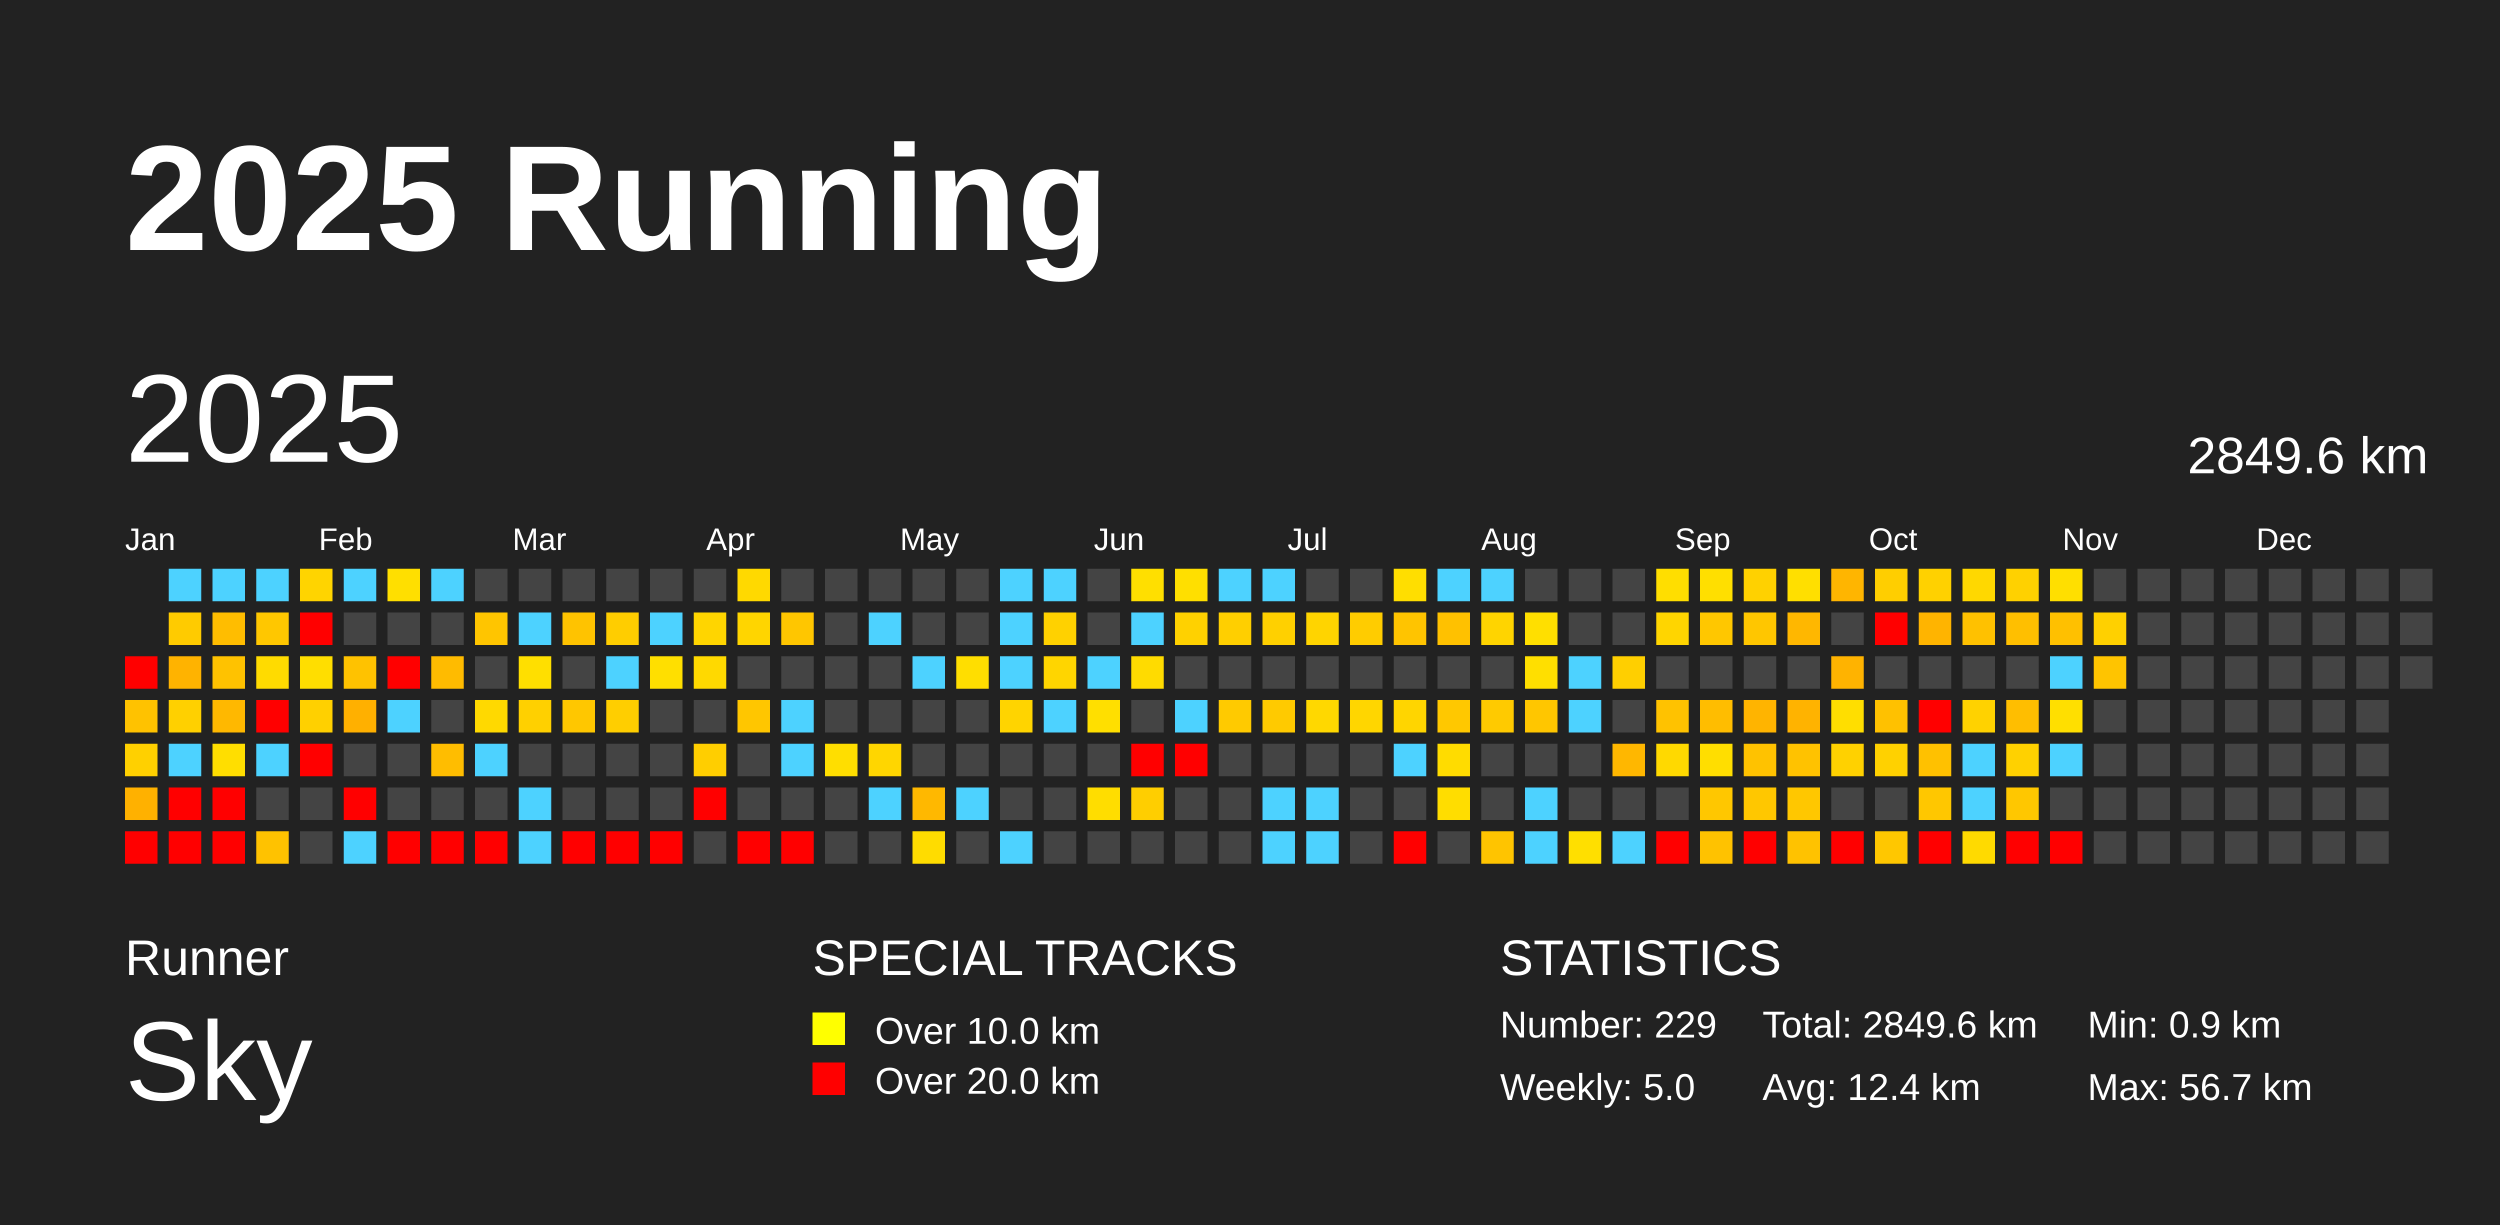
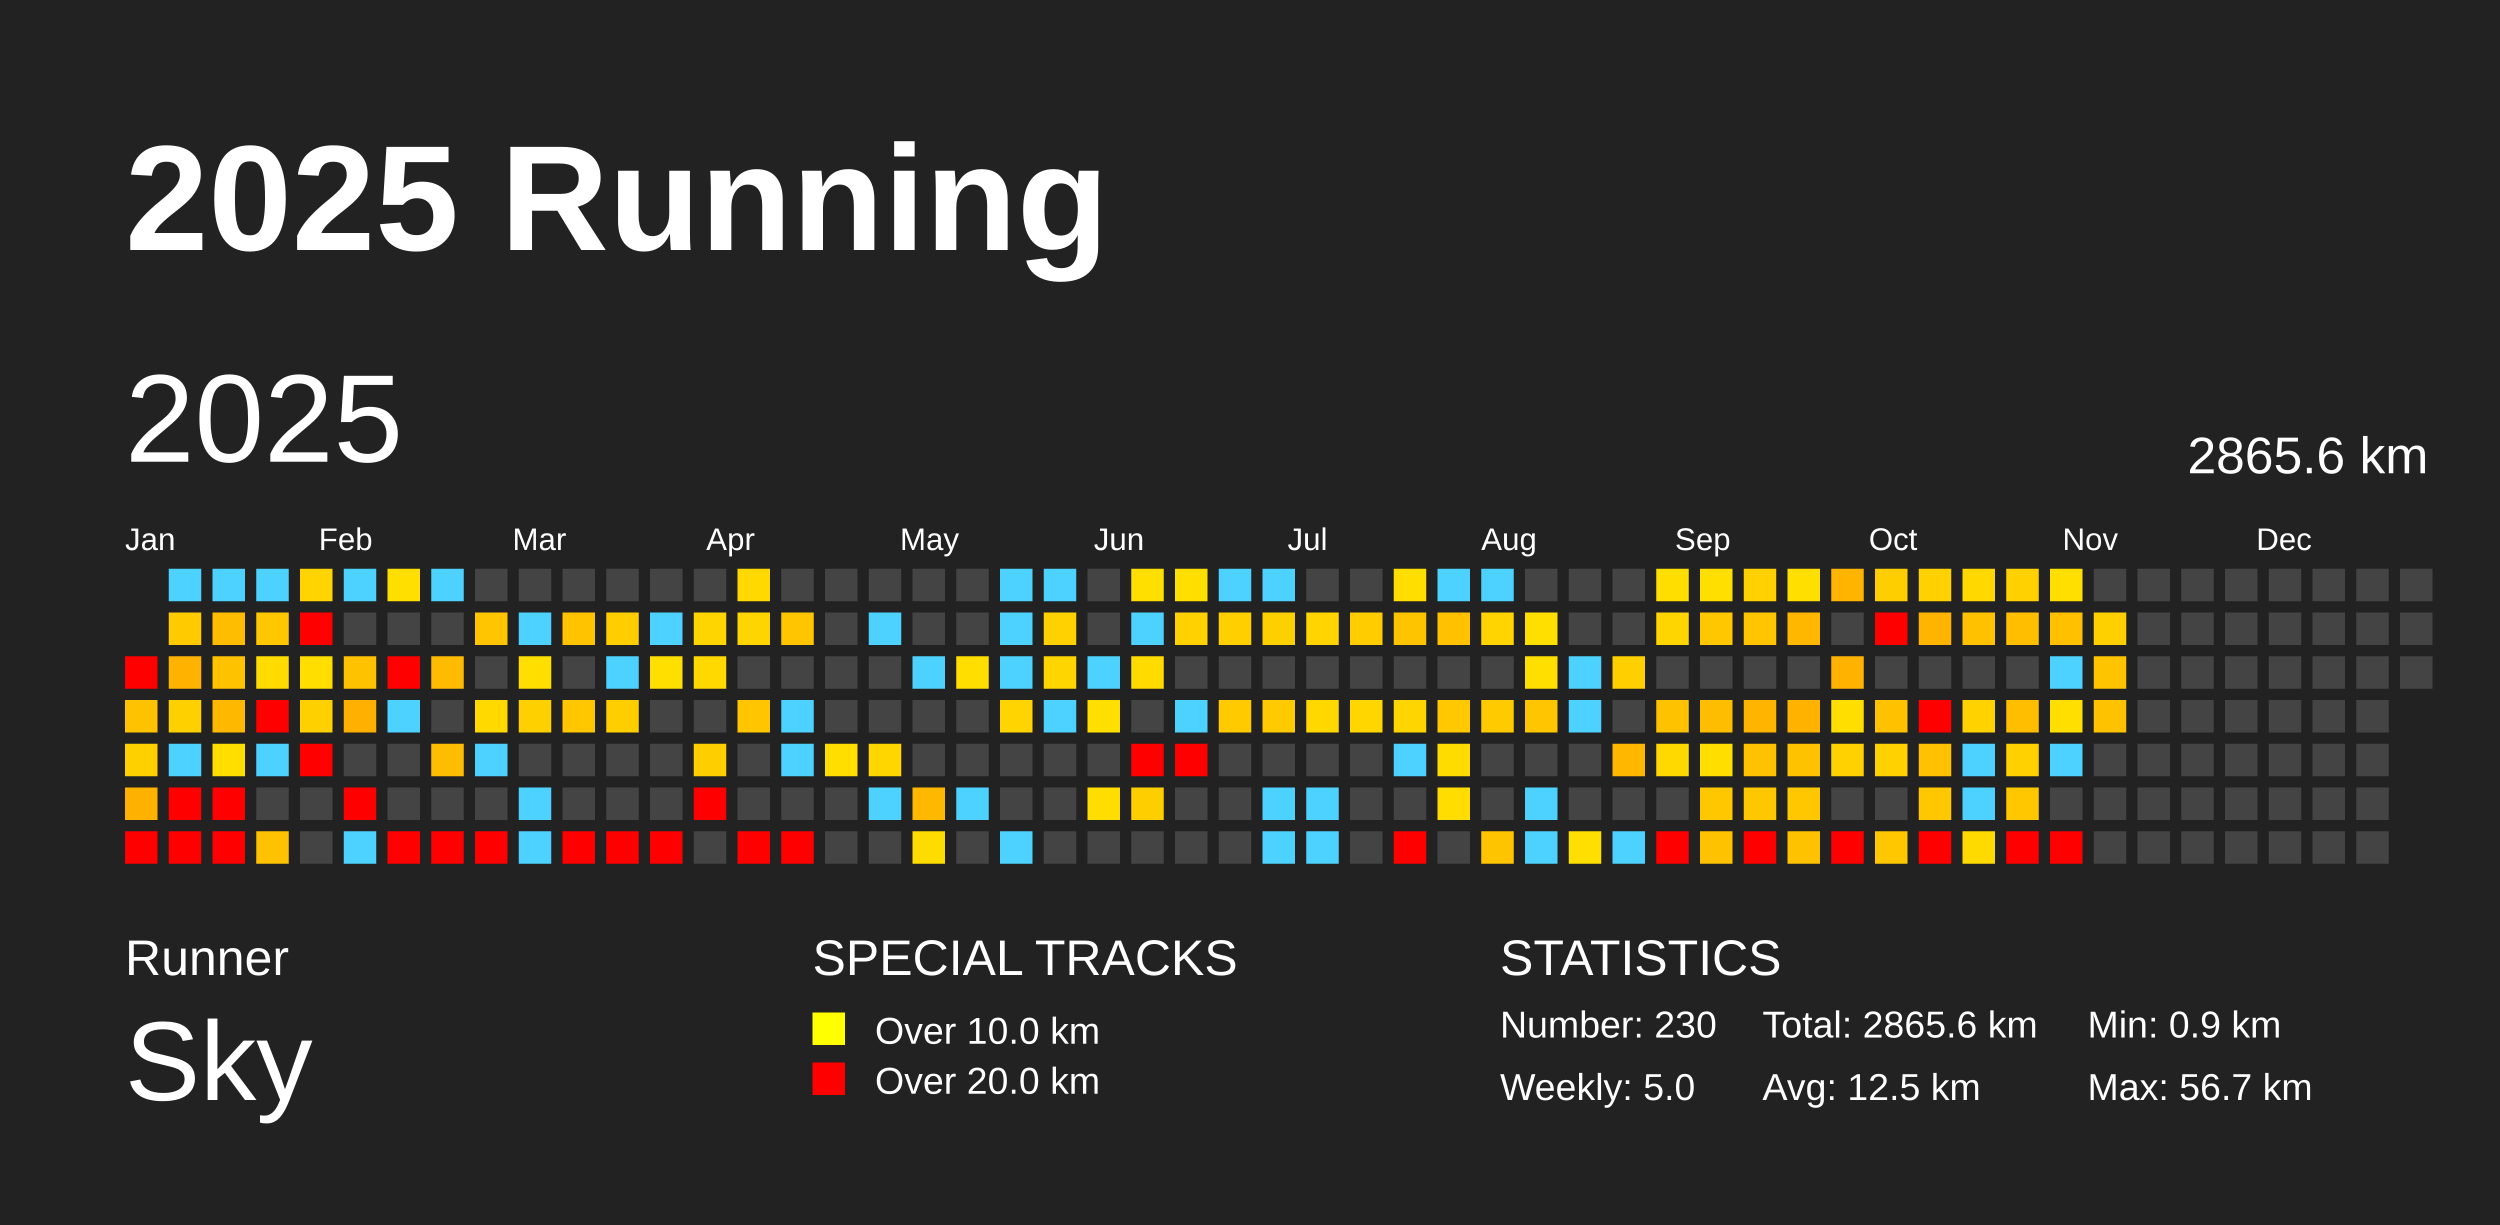
<svg xmlns="http://www.w3.org/2000/svg" baseProfile="full" height="98mm" version="1.1" viewBox="0,0,200,98" width="200mm">
  <defs />
  <rect fill="#222222" height="98" width="200" x="0" y="0" />
  <text fill="#FFFFFF" style="font-size:12px; font-family:Arial; font-weight:bold;" x="10" y="20">2025 Running</text>
  <text fill="#FFFFFF" style="font-size:4px; font-family:Arial" x="10" y="78">Runner</text>
  <text fill="#FFFFFF" style="font-size:9px; font-family:Arial" x="10" y="88">Sky</text>
  <text fill="#FFFFFF" style="font-size:4px; font-family:Arial" x="65" y="78">SPECIAL TRACKS</text>
  <rect fill="yellow" height="2.6" width="2.6" x="65" y="81" />
  <text fill="#FFFFFF" style="font-size:3px; font-family:Arial" x="70" y="83.5">Over 10.0 km</text>
  <rect fill="red" height="2.6" width="2.6" x="65" y="85" />
  <text fill="#FFFFFF" style="font-size:3px; font-family:Arial" x="70" y="87.5">Over 20.0 km</text>
  <text fill="#FFFFFF" style="font-size:4px; font-family:Arial" x="120" y="78">STATISTICS</text>
-   <text fill="#FFFFFF" style="font-size:3px; font-family:Arial" x="120" y="83">Number: 229</text>
+   <text fill="#FFFFFF" style="font-size:3px; font-family:Arial" x="120" y="83">Number: 230</text>
  <text fill="#FFFFFF" style="font-size:3px; font-family:Arial" x="120" y="88">Weekly: 5.0</text>
-   <text fill="#FFFFFF" style="font-size:3px; font-family:Arial" x="141" y="83">Total: 2849.6 km</text>
-   <text fill="#FFFFFF" style="font-size:3px; font-family:Arial" x="141" y="88">Avg: 12.4 km</text>
+   <text fill="#FFFFFF" style="font-size:3px; font-family:Arial" x="141" y="83">Total: 2865.6 km</text>
+   <text fill="#FFFFFF" style="font-size:3px; font-family:Arial" x="141" y="88">Avg: 12.5 km</text>
  <text fill="#FFFFFF" style="font-size:3px; font-family:Arial" x="167" y="83">Min: 0.9 km</text>
  <text fill="#FFFFFF" style="font-size:3px; font-family:Arial" x="167" y="88">Max: 56.7 km</text>
  <text dominant-baseline="hanging" fill="#FFFFFF" style="font-size:10.0px; font-family:Arial;" x="10" y="30">2025</text>
-   <text dominant-baseline="hanging" fill="#FFFFFF" style="font-size:4.125px; font-family:Arial;" x="175" y="35">2849.6 km</text>
+   <text dominant-baseline="hanging" fill="#FFFFFF" style="font-size:4.125px; font-family:Arial;" x="175" y="35">2865.6 km</text>
  <text fill="#FFFFFF" style="font-size:2.5px; font-family:Arial" x="10.0" y="44">Jan</text>
  <text fill="#FFFFFF" style="font-size:2.5px; font-family:Arial" x="25.5" y="44">Feb</text>
  <text fill="#FFFFFF" style="font-size:2.5px; font-family:Arial" x="41.0" y="44">Mar</text>
  <text fill="#FFFFFF" style="font-size:2.5px; font-family:Arial" x="56.5" y="44">Apr</text>
  <text fill="#FFFFFF" style="font-size:2.5px; font-family:Arial" x="72.0" y="44">May</text>
  <text fill="#FFFFFF" style="font-size:2.5px; font-family:Arial" x="87.5" y="44">Jun</text>
  <text fill="#FFFFFF" style="font-size:2.5px; font-family:Arial" x="103.0" y="44">Jul</text>
  <text fill="#FFFFFF" style="font-size:2.5px; font-family:Arial" x="118.5" y="44">Aug</text>
  <text fill="#FFFFFF" style="font-size:2.5px; font-family:Arial" x="134.0" y="44">Sep</text>
  <text fill="#FFFFFF" style="font-size:2.5px; font-family:Arial" x="149.5" y="44">Oct</text>
  <text fill="#FFFFFF" style="font-size:2.5px; font-family:Arial" x="165.0" y="44">Nov</text>
  <text fill="#FFFFFF" style="font-size:2.5px; font-family:Arial" x="180.5" y="44">Dec</text>
  <rect fill="red" height="2.6" width="2.6" x="10.0" y="52.5" />
  <rect fill="#ffc200" height="2.6" width="2.6" x="10.0" y="56.0" />
  <rect fill="#ffd000" height="2.6" width="2.6" x="10.0" y="59.5" />
  <rect fill="#ffb100" height="2.6" width="2.6" x="10.0" y="63.0" />
  <rect fill="red" height="2.6" width="2.6" x="10.0" y="66.5" />
  <rect fill="#4dd2ff" height="2.6" width="2.6" x="13.5" y="45.5" />
  <rect fill="#ffcb00" height="2.6" width="2.6" x="13.5" y="49.0" />
  <rect fill="#ffb300" height="2.6" width="2.6" x="13.5" y="52.5" />
  <rect fill="#ffd000" height="2.6" width="2.6" x="13.5" y="56.0" />
  <rect fill="#4dd2ff" height="2.6" width="2.6" x="13.5" y="59.5" />
  <rect fill="red" height="2.6" width="2.6" x="13.5" y="63.0" />
  <rect fill="red" height="2.6" width="2.6" x="13.5" y="66.5" />
  <rect fill="#4dd2ff" height="2.6" width="2.6" x="17.0" y="45.5" />
  <rect fill="#ffbd00" height="2.6" width="2.6" x="17.0" y="49.0" />
  <rect fill="#ffc200" height="2.6" width="2.6" x="17.0" y="52.5" />
  <rect fill="#ffb800" height="2.6" width="2.6" x="17.0" y="56.0" />
  <rect fill="#ffde00" height="2.6" width="2.6" x="17.0" y="59.5" />
  <rect fill="red" height="2.6" width="2.6" x="17.0" y="63.0" />
  <rect fill="red" height="2.6" width="2.6" x="17.0" y="66.5" />
  <rect fill="#4dd2ff" height="2.6" width="2.6" x="20.5" y="45.5" />
  <rect fill="#ffc700" height="2.6" width="2.6" x="20.5" y="49.0" />
  <rect fill="#ffdb00" height="2.6" width="2.6" x="20.5" y="52.5" />
  <rect fill="red" height="2.6" width="2.6" x="20.5" y="56.0" />
  <rect fill="#4dd2ff" height="2.6" width="2.6" x="20.5" y="59.5" />
  <rect fill="#444444" height="2.6" width="2.6" x="20.5" y="63.0" />
  <rect fill="#ffc200" height="2.6" width="2.6" x="20.5" y="66.5" />
  <rect fill="#ffd400" height="2.6" width="2.6" x="24.0" y="45.5" />
  <rect fill="red" height="2.6" width="2.6" x="24.0" y="49.0" />
  <rect fill="#ffde00" height="2.6" width="2.6" x="24.0" y="52.5" />
  <rect fill="#ffd000" height="2.6" width="2.6" x="24.0" y="56.0" />
  <rect fill="red" height="2.6" width="2.6" x="24.0" y="59.5" />
  <rect fill="#444444" height="2.6" width="2.6" x="24.0" y="63.0" />
  <rect fill="#444444" height="2.6" width="2.6" x="24.0" y="66.5" />
  <rect fill="#4dd2ff" height="2.6" width="2.6" x="27.5" y="45.5" />
  <rect fill="#444444" height="2.6" width="2.6" x="27.5" y="49.0" />
  <rect fill="#ffc200" height="2.6" width="2.6" x="27.5" y="52.5" />
  <rect fill="#ffb000" height="2.6" width="2.6" x="27.5" y="56.0" />
  <rect fill="#444444" height="2.6" width="2.6" x="27.5" y="59.5" />
  <rect fill="red" height="2.6" width="2.6" x="27.5" y="63.0" />
  <rect fill="#4dd2ff" height="2.6" width="2.6" x="27.5" y="66.5" />
  <rect fill="#ffdf00" height="2.6" width="2.6" x="31.0" y="45.5" />
  <rect fill="#444444" height="2.6" width="2.6" x="31.0" y="49.0" />
  <rect fill="red" height="2.6" width="2.6" x="31.0" y="52.5" />
  <rect fill="#4dd2ff" height="2.6" width="2.6" x="31.0" y="56.0" />
  <rect fill="#444444" height="2.6" width="2.6" x="31.0" y="59.5" />
  <rect fill="#444444" height="2.6" width="2.6" x="31.0" y="63.0" />
  <rect fill="red" height="2.6" width="2.6" x="31.0" y="66.5" />
  <rect fill="#4dd2ff" height="2.6" width="2.6" x="34.5" y="45.5" />
  <rect fill="#444444" height="2.6" width="2.6" x="34.5" y="49.0" />
  <rect fill="#ffbb00" height="2.6" width="2.6" x="34.5" y="52.5" />
  <rect fill="#444444" height="2.6" width="2.6" x="34.5" y="56.0" />
  <rect fill="#ffbd00" height="2.6" width="2.6" x="34.5" y="59.5" />
  <rect fill="#444444" height="2.6" width="2.6" x="34.5" y="63.0" />
  <rect fill="red" height="2.6" width="2.6" x="34.5" y="66.5" />
  <rect fill="#444444" height="2.6" width="2.6" x="38.0" y="45.5" />
  <rect fill="#ffc500" height="2.6" width="2.6" x="38.0" y="49.0" />
  <rect fill="#444444" height="2.6" width="2.6" x="38.0" y="52.5" />
  <rect fill="#ffd900" height="2.6" width="2.6" x="38.0" y="56.0" />
  <rect fill="#4dd2ff" height="2.6" width="2.6" x="38.0" y="59.5" />
  <rect fill="#444444" height="2.6" width="2.6" x="38.0" y="63.0" />
  <rect fill="red" height="2.6" width="2.6" x="38.0" y="66.5" />
  <rect fill="#444444" height="2.6" width="2.6" x="41.5" y="45.5" />
  <rect fill="#4dd2ff" height="2.6" width="2.6" x="41.5" y="49.0" />
  <rect fill="#ffdf00" height="2.6" width="2.6" x="41.5" y="52.5" />
  <rect fill="#ffd000" height="2.6" width="2.6" x="41.5" y="56.0" />
  <rect fill="#444444" height="2.6" width="2.6" x="41.5" y="59.5" />
  <rect fill="#4dd2ff" height="2.6" width="2.6" x="41.5" y="63.0" />
  <rect fill="#4dd2ff" height="2.6" width="2.6" x="41.5" y="66.5" />
  <rect fill="#444444" height="2.6" width="2.6" x="45.0" y="45.5" />
  <rect fill="#ffc300" height="2.6" width="2.6" x="45.0" y="49.0" />
  <rect fill="#444444" height="2.6" width="2.6" x="45.0" y="52.5" />
  <rect fill="#ffc700" height="2.6" width="2.6" x="45.0" y="56.0" />
  <rect fill="#444444" height="2.6" width="2.6" x="45.0" y="59.5" />
  <rect fill="#444444" height="2.6" width="2.6" x="45.0" y="63.0" />
  <rect fill="red" height="2.6" width="2.6" x="45.0" y="66.5" />
  <rect fill="#444444" height="2.6" width="2.6" x="48.5" y="45.5" />
  <rect fill="#ffcd00" height="2.6" width="2.6" x="48.5" y="49.0" />
  <rect fill="#4dd2ff" height="2.6" width="2.6" x="48.5" y="52.5" />
  <rect fill="#ffce00" height="2.6" width="2.6" x="48.5" y="56.0" />
  <rect fill="#444444" height="2.6" width="2.6" x="48.5" y="59.5" />
  <rect fill="#444444" height="2.6" width="2.6" x="48.5" y="63.0" />
  <rect fill="red" height="2.6" width="2.6" x="48.5" y="66.5" />
  <rect fill="#444444" height="2.6" width="2.6" x="52.0" y="45.5" />
  <rect fill="#4dd2ff" height="2.6" width="2.6" x="52.0" y="49.0" />
  <rect fill="#ffdf00" height="2.6" width="2.6" x="52.0" y="52.5" />
  <rect fill="#444444" height="2.6" width="2.6" x="52.0" y="56.0" />
  <rect fill="#444444" height="2.6" width="2.6" x="52.0" y="59.5" />
  <rect fill="#444444" height="2.6" width="2.6" x="52.0" y="63.0" />
  <rect fill="red" height="2.6" width="2.6" x="52.0" y="66.5" />
  <rect fill="#444444" height="2.6" width="2.6" x="55.5" y="45.5" />
  <rect fill="#ffd500" height="2.6" width="2.6" x="55.5" y="49.0" />
  <rect fill="#ffd900" height="2.6" width="2.6" x="55.5" y="52.5" />
  <rect fill="#444444" height="2.6" width="2.6" x="55.5" y="56.0" />
  <rect fill="#ffce00" height="2.6" width="2.6" x="55.5" y="59.5" />
  <rect fill="red" height="2.6" width="2.6" x="55.5" y="63.0" />
  <rect fill="#444444" height="2.6" width="2.6" x="55.5" y="66.5" />
  <rect fill="#ffd900" height="2.6" width="2.6" x="59.0" y="45.5" />
  <rect fill="#ffd500" height="2.6" width="2.6" x="59.0" y="49.0" />
  <rect fill="#444444" height="2.6" width="2.6" x="59.0" y="52.5" />
  <rect fill="#ffc600" height="2.6" width="2.6" x="59.0" y="56.0" />
  <rect fill="#444444" height="2.6" width="2.6" x="59.0" y="59.5" />
  <rect fill="#444444" height="2.6" width="2.6" x="59.0" y="63.0" />
  <rect fill="red" height="2.6" width="2.6" x="59.0" y="66.5" />
  <rect fill="#444444" height="2.6" width="2.6" x="62.5" y="45.5" />
  <rect fill="#ffc600" height="2.6" width="2.6" x="62.5" y="49.0" />
  <rect fill="#444444" height="2.6" width="2.6" x="62.5" y="52.5" />
  <rect fill="#4dd2ff" height="2.6" width="2.6" x="62.5" y="56.0" />
  <rect fill="#4dd2ff" height="2.6" width="2.6" x="62.5" y="59.5" />
  <rect fill="#444444" height="2.6" width="2.6" x="62.5" y="63.0" />
  <rect fill="red" height="2.6" width="2.6" x="62.5" y="66.5" />
  <rect fill="#444444" height="2.6" width="2.6" x="66.0" y="45.5" />
  <rect fill="#444444" height="2.6" width="2.6" x="66.0" y="49.0" />
  <rect fill="#444444" height="2.6" width="2.6" x="66.0" y="52.5" />
  <rect fill="#444444" height="2.6" width="2.6" x="66.0" y="56.0" />
  <rect fill="#ffde00" height="2.6" width="2.6" x="66.0" y="59.5" />
  <rect fill="#444444" height="2.6" width="2.6" x="66.0" y="63.0" />
  <rect fill="#444444" height="2.6" width="2.6" x="66.0" y="66.5" />
  <rect fill="#444444" height="2.6" width="2.6" x="69.5" y="45.5" />
  <rect fill="#4dd2ff" height="2.6" width="2.6" x="69.5" y="49.0" />
  <rect fill="#444444" height="2.6" width="2.6" x="69.5" y="52.5" />
  <rect fill="#444444" height="2.6" width="2.6" x="69.5" y="56.0" />
  <rect fill="#ffd600" height="2.6" width="2.6" x="69.5" y="59.5" />
  <rect fill="#4dd2ff" height="2.6" width="2.6" x="69.5" y="63.0" />
  <rect fill="#444444" height="2.6" width="2.6" x="69.5" y="66.5" />
  <rect fill="#444444" height="2.6" width="2.6" x="73.0" y="45.5" />
  <rect fill="#444444" height="2.6" width="2.6" x="73.0" y="49.0" />
  <rect fill="#4dd2ff" height="2.6" width="2.6" x="73.0" y="52.5" />
  <rect fill="#444444" height="2.6" width="2.6" x="73.0" y="56.0" />
  <rect fill="#444444" height="2.6" width="2.6" x="73.0" y="59.5" />
  <rect fill="#ffb800" height="2.6" width="2.6" x="73.0" y="63.0" />
  <rect fill="#ffdc00" height="2.6" width="2.6" x="73.0" y="66.5" />
  <rect fill="#444444" height="2.6" width="2.6" x="76.5" y="45.5" />
  <rect fill="#444444" height="2.6" width="2.6" x="76.5" y="49.0" />
  <rect fill="#ffde00" height="2.6" width="2.6" x="76.5" y="52.5" />
  <rect fill="#444444" height="2.6" width="2.6" x="76.5" y="56.0" />
  <rect fill="#444444" height="2.6" width="2.6" x="76.5" y="59.5" />
  <rect fill="#4dd2ff" height="2.6" width="2.6" x="76.5" y="63.0" />
  <rect fill="#444444" height="2.6" width="2.6" x="76.5" y="66.5" />
  <rect fill="#4dd2ff" height="2.6" width="2.6" x="80.0" y="45.5" />
  <rect fill="#4dd2ff" height="2.6" width="2.6" x="80.0" y="49.0" />
  <rect fill="#4dd2ff" height="2.6" width="2.6" x="80.0" y="52.5" />
  <rect fill="#ffd400" height="2.6" width="2.6" x="80.0" y="56.0" />
  <rect fill="#444444" height="2.6" width="2.6" x="80.0" y="59.5" />
  <rect fill="#444444" height="2.6" width="2.6" x="80.0" y="63.0" />
  <rect fill="#4dd2ff" height="2.6" width="2.6" x="80.0" y="66.5" />
  <rect fill="#4dd2ff" height="2.6" width="2.6" x="83.5" y="45.5" />
  <rect fill="#ffd100" height="2.6" width="2.6" x="83.5" y="49.0" />
  <rect fill="#ffd500" height="2.6" width="2.6" x="83.5" y="52.5" />
  <rect fill="#4dd2ff" height="2.6" width="2.6" x="83.5" y="56.0" />
  <rect fill="#444444" height="2.6" width="2.6" x="83.5" y="59.5" />
  <rect fill="#444444" height="2.6" width="2.6" x="83.5" y="63.0" />
  <rect fill="#444444" height="2.6" width="2.6" x="83.5" y="66.5" />
  <rect fill="#444444" height="2.6" width="2.6" x="87.0" y="45.5" />
  <rect fill="#444444" height="2.6" width="2.6" x="87.0" y="49.0" />
  <rect fill="#4dd2ff" height="2.6" width="2.6" x="87.0" y="52.5" />
  <rect fill="#ffdf00" height="2.6" width="2.6" x="87.0" y="56.0" />
  <rect fill="#444444" height="2.6" width="2.6" x="87.0" y="59.5" />
  <rect fill="#ffdd00" height="2.6" width="2.6" x="87.0" y="63.0" />
  <rect fill="#444444" height="2.6" width="2.6" x="87.0" y="66.5" />
  <rect fill="#ffdf00" height="2.6" width="2.6" x="90.5" y="45.5" />
  <rect fill="#4dd2ff" height="2.6" width="2.6" x="90.5" y="49.0" />
  <rect fill="#ffdb00" height="2.6" width="2.6" x="90.5" y="52.5" />
  <rect fill="#444444" height="2.6" width="2.6" x="90.5" y="56.0" />
  <rect fill="red" height="2.6" width="2.6" x="90.5" y="59.5" />
  <rect fill="#ffce00" height="2.6" width="2.6" x="90.5" y="63.0" />
  <rect fill="#444444" height="2.6" width="2.6" x="90.5" y="66.5" />
  <rect fill="#ffdf00" height="2.6" width="2.6" x="94.0" y="45.5" />
  <rect fill="#ffd100" height="2.6" width="2.6" x="94.0" y="49.0" />
  <rect fill="#444444" height="2.6" width="2.6" x="94.0" y="52.5" />
  <rect fill="#4dd2ff" height="2.6" width="2.6" x="94.0" y="56.0" />
  <rect fill="red" height="2.6" width="2.6" x="94.0" y="59.5" />
  <rect fill="#444444" height="2.6" width="2.6" x="94.0" y="63.0" />
  <rect fill="#444444" height="2.6" width="2.6" x="94.0" y="66.5" />
  <rect fill="#4dd2ff" height="2.6" width="2.6" x="97.5" y="45.5" />
  <rect fill="#ffcf00" height="2.6" width="2.6" x="97.5" y="49.0" />
  <rect fill="#444444" height="2.6" width="2.6" x="97.5" y="52.5" />
  <rect fill="#ffca00" height="2.6" width="2.6" x="97.5" y="56.0" />
  <rect fill="#444444" height="2.6" width="2.6" x="97.5" y="59.5" />
  <rect fill="#444444" height="2.6" width="2.6" x="97.5" y="63.0" />
  <rect fill="#444444" height="2.6" width="2.6" x="97.5" y="66.5" />
  <rect fill="#4dd2ff" height="2.6" width="2.6" x="101.0" y="45.5" />
  <rect fill="#ffd000" height="2.6" width="2.6" x="101.0" y="49.0" />
  <rect fill="#444444" height="2.6" width="2.6" x="101.0" y="52.5" />
  <rect fill="#ffca00" height="2.6" width="2.6" x="101.0" y="56.0" />
  <rect fill="#444444" height="2.6" width="2.6" x="101.0" y="59.5" />
  <rect fill="#4dd2ff" height="2.6" width="2.6" x="101.0" y="63.0" />
  <rect fill="#4dd2ff" height="2.6" width="2.6" x="101.0" y="66.5" />
  <rect fill="#444444" height="2.6" width="2.6" x="104.5" y="45.5" />
  <rect fill="#ffd400" height="2.6" width="2.6" x="104.5" y="49.0" />
  <rect fill="#444444" height="2.6" width="2.6" x="104.5" y="52.5" />
  <rect fill="#ffd800" height="2.6" width="2.6" x="104.5" y="56.0" />
  <rect fill="#444444" height="2.6" width="2.6" x="104.5" y="59.5" />
  <rect fill="#4dd2ff" height="2.6" width="2.6" x="104.5" y="63.0" />
  <rect fill="#4dd2ff" height="2.6" width="2.6" x="104.5" y="66.5" />
  <rect fill="#444444" height="2.6" width="2.6" x="108.0" y="45.5" />
  <rect fill="#ffcc00" height="2.6" width="2.6" x="108.0" y="49.0" />
  <rect fill="#444444" height="2.6" width="2.6" x="108.0" y="52.5" />
  <rect fill="#ffd600" height="2.6" width="2.6" x="108.0" y="56.0" />
  <rect fill="#444444" height="2.6" width="2.6" x="108.0" y="59.5" />
  <rect fill="#444444" height="2.6" width="2.6" x="108.0" y="63.0" />
  <rect fill="#444444" height="2.6" width="2.6" x="108.0" y="66.5" />
  <rect fill="#ffde00" height="2.6" width="2.6" x="111.5" y="45.5" />
  <rect fill="#ffc400" height="2.6" width="2.6" x="111.5" y="49.0" />
  <rect fill="#444444" height="2.6" width="2.6" x="111.5" y="52.5" />
  <rect fill="#ffd500" height="2.6" width="2.6" x="111.5" y="56.0" />
  <rect fill="#4dd2ff" height="2.6" width="2.6" x="111.5" y="59.5" />
  <rect fill="#444444" height="2.6" width="2.6" x="111.5" y="63.0" />
  <rect fill="red" height="2.6" width="2.6" x="111.5" y="66.5" />
  <rect fill="#4dd2ff" height="2.6" width="2.6" x="115.0" y="45.5" />
  <rect fill="#ffc100" height="2.6" width="2.6" x="115.0" y="49.0" />
  <rect fill="#444444" height="2.6" width="2.6" x="115.0" y="52.5" />
  <rect fill="#ffc800" height="2.6" width="2.6" x="115.0" y="56.0" />
  <rect fill="#ffdc00" height="2.6" width="2.6" x="115.0" y="59.5" />
  <rect fill="#ffdd00" height="2.6" width="2.6" x="115.0" y="63.0" />
  <rect fill="#444444" height="2.6" width="2.6" x="115.0" y="66.5" />
  <rect fill="#4dd2ff" height="2.6" width="2.6" x="118.5" y="45.5" />
  <rect fill="#ffd400" height="2.6" width="2.6" x="118.5" y="49.0" />
  <rect fill="#444444" height="2.6" width="2.6" x="118.5" y="52.5" />
  <rect fill="#ffca00" height="2.6" width="2.6" x="118.5" y="56.0" />
  <rect fill="#444444" height="2.6" width="2.6" x="118.5" y="59.5" />
  <rect fill="#444444" height="2.6" width="2.6" x="118.5" y="63.0" />
  <rect fill="#ffc400" height="2.6" width="2.6" x="118.5" y="66.5" />
  <rect fill="#444444" height="2.6" width="2.6" x="122.0" y="45.5" />
  <rect fill="#ffdf00" height="2.6" width="2.6" x="122.0" y="49.0" />
  <rect fill="#ffdf00" height="2.6" width="2.6" x="122.0" y="52.5" />
  <rect fill="#ffc600" height="2.6" width="2.6" x="122.0" y="56.0" />
  <rect fill="#444444" height="2.6" width="2.6" x="122.0" y="59.5" />
  <rect fill="#4dd2ff" height="2.6" width="2.6" x="122.0" y="63.0" />
  <rect fill="#4dd2ff" height="2.6" width="2.6" x="122.0" y="66.5" />
  <rect fill="#444444" height="2.6" width="2.6" x="125.5" y="45.5" />
  <rect fill="#444444" height="2.6" width="2.6" x="125.5" y="49.0" />
  <rect fill="#4dd2ff" height="2.6" width="2.6" x="125.5" y="52.5" />
  <rect fill="#4dd2ff" height="2.6" width="2.6" x="125.5" y="56.0" />
  <rect fill="#444444" height="2.6" width="2.6" x="125.5" y="59.5" />
  <rect fill="#444444" height="2.6" width="2.6" x="125.5" y="63.0" />
  <rect fill="#ffdf00" height="2.6" width="2.6" x="125.5" y="66.5" />
  <rect fill="#444444" height="2.6" width="2.6" x="129.0" y="45.5" />
  <rect fill="#444444" height="2.6" width="2.6" x="129.0" y="49.0" />
  <rect fill="#ffcf00" height="2.6" width="2.6" x="129.0" y="52.5" />
  <rect fill="#444444" height="2.6" width="2.6" x="129.0" y="56.0" />
  <rect fill="#ffb700" height="2.6" width="2.6" x="129.0" y="59.5" />
  <rect fill="#444444" height="2.6" width="2.6" x="129.0" y="63.0" />
  <rect fill="#4dd2ff" height="2.6" width="2.6" x="129.0" y="66.5" />
  <rect fill="#ffde00" height="2.6" width="2.6" x="132.5" y="45.5" />
  <rect fill="#ffd500" height="2.6" width="2.6" x="132.5" y="49.0" />
  <rect fill="#444444" height="2.6" width="2.6" x="132.5" y="52.5" />
  <rect fill="#ffc200" height="2.6" width="2.6" x="132.5" y="56.0" />
  <rect fill="#ffd900" height="2.6" width="2.6" x="132.5" y="59.5" />
  <rect fill="#444444" height="2.6" width="2.6" x="132.5" y="63.0" />
  <rect fill="red" height="2.6" width="2.6" x="132.5" y="66.5" />
  <rect fill="#ffdf00" height="2.6" width="2.6" x="136.0" y="45.5" />
  <rect fill="#ffc700" height="2.6" width="2.6" x="136.0" y="49.0" />
  <rect fill="#444444" height="2.6" width="2.6" x="136.0" y="52.5" />
  <rect fill="#ffbd00" height="2.6" width="2.6" x="136.0" y="56.0" />
  <rect fill="#ffde00" height="2.6" width="2.6" x="136.0" y="59.5" />
  <rect fill="#ffc700" height="2.6" width="2.6" x="136.0" y="63.0" />
  <rect fill="#ffc200" height="2.6" width="2.6" x="136.0" y="66.5" />
  <rect fill="#ffd100" height="2.6" width="2.6" x="139.5" y="45.5" />
  <rect fill="#ffc600" height="2.6" width="2.6" x="139.5" y="49.0" />
  <rect fill="#444444" height="2.6" width="2.6" x="139.5" y="52.5" />
  <rect fill="#ffb400" height="2.6" width="2.6" x="139.5" y="56.0" />
  <rect fill="#ffc200" height="2.6" width="2.6" x="139.5" y="59.5" />
  <rect fill="#ffc700" height="2.6" width="2.6" x="139.5" y="63.0" />
  <rect fill="red" height="2.6" width="2.6" x="139.5" y="66.5" />
  <rect fill="#ffdf00" height="2.6" width="2.6" x="143.0" y="45.5" />
  <rect fill="#ffb700" height="2.6" width="2.6" x="143.0" y="49.0" />
  <rect fill="#444444" height="2.6" width="2.6" x="143.0" y="52.5" />
  <rect fill="#ffb300" height="2.6" width="2.6" x="143.0" y="56.0" />
  <rect fill="#ffc200" height="2.6" width="2.6" x="143.0" y="59.5" />
  <rect fill="#ffc700" height="2.6" width="2.6" x="143.0" y="63.0" />
  <rect fill="#ffc200" height="2.6" width="2.6" x="143.0" y="66.5" />
  <rect fill="#ffb500" height="2.6" width="2.6" x="146.5" y="45.5" />
  <rect fill="#444444" height="2.6" width="2.6" x="146.5" y="49.0" />
  <rect fill="#ffb300" height="2.6" width="2.6" x="146.5" y="52.5" />
  <rect fill="#ffde00" height="2.6" width="2.6" x="146.5" y="56.0" />
  <rect fill="#ffd100" height="2.6" width="2.6" x="146.5" y="59.5" />
  <rect fill="#444444" height="2.6" width="2.6" x="146.5" y="63.0" />
  <rect fill="red" height="2.6" width="2.6" x="146.5" y="66.5" />
  <rect fill="#ffce00" height="2.6" width="2.6" x="150.0" y="45.5" />
  <rect fill="red" height="2.6" width="2.6" x="150.0" y="49.0" />
  <rect fill="#444444" height="2.6" width="2.6" x="150.0" y="52.5" />
  <rect fill="#ffc100" height="2.6" width="2.6" x="150.0" y="56.0" />
  <rect fill="#ffd100" height="2.6" width="2.6" x="150.0" y="59.5" />
  <rect fill="#444444" height="2.6" width="2.6" x="150.0" y="63.0" />
  <rect fill="#ffc700" height="2.6" width="2.6" x="150.0" y="66.5" />
  <rect fill="#ffd100" height="2.6" width="2.6" x="153.5" y="45.5" />
  <rect fill="#ffb400" height="2.6" width="2.6" x="153.5" y="49.0" />
  <rect fill="#444444" height="2.6" width="2.6" x="153.5" y="52.5" />
  <rect fill="red" height="2.6" width="2.6" x="153.5" y="56.0" />
  <rect fill="#ffc100" height="2.6" width="2.6" x="153.5" y="59.5" />
  <rect fill="#ffc700" height="2.6" width="2.6" x="153.5" y="63.0" />
  <rect fill="red" height="2.6" width="2.6" x="153.5" y="66.5" />
  <rect fill="#ffd800" height="2.6" width="2.6" x="157.0" y="45.5" />
  <rect fill="#ffc100" height="2.6" width="2.6" x="157.0" y="49.0" />
  <rect fill="#444444" height="2.6" width="2.6" x="157.0" y="52.5" />
  <rect fill="#ffd200" height="2.6" width="2.6" x="157.0" y="56.0" />
  <rect fill="#4dd2ff" height="2.6" width="2.6" x="157.0" y="59.5" />
  <rect fill="#4dd2ff" height="2.6" width="2.6" x="157.0" y="63.0" />
  <rect fill="#ffda00" height="2.6" width="2.6" x="157.0" y="66.5" />
  <rect fill="#ffd100" height="2.6" width="2.6" x="160.5" y="45.5" />
  <rect fill="#ffbf00" height="2.6" width="2.6" x="160.5" y="49.0" />
  <rect fill="#444444" height="2.6" width="2.6" x="160.5" y="52.5" />
  <rect fill="#ffbe00" height="2.6" width="2.6" x="160.5" y="56.0" />
  <rect fill="#ffd100" height="2.6" width="2.6" x="160.5" y="59.5" />
  <rect fill="#ffc700" height="2.6" width="2.6" x="160.5" y="63.0" />
  <rect fill="red" height="2.6" width="2.6" x="160.5" y="66.5" />
  <rect fill="#ffdf00" height="2.6" width="2.6" x="164.0" y="45.5" />
  <rect fill="#ffc000" height="2.6" width="2.6" x="164.0" y="49.0" />
  <rect fill="#4dd2ff" height="2.6" width="2.6" x="164.0" y="52.5" />
  <rect fill="#ffdf00" height="2.6" width="2.6" x="164.0" y="56.0" />
  <rect fill="#4dd2ff" height="2.6" width="2.6" x="164.0" y="59.5" />
  <rect fill="#444444" height="2.6" width="2.6" x="164.0" y="63.0" />
  <rect fill="red" height="2.6" width="2.6" x="164.0" y="66.5" />
  <rect fill="#444444" height="2.6" width="2.6" x="167.5" y="45.5" />
  <rect fill="#ffd000" height="2.6" width="2.6" x="167.5" y="49.0" />
  <rect fill="#ffc400" height="2.6" width="2.6" x="167.5" y="52.5" />
-   <rect fill="#444444" height="2.6" width="2.6" x="167.5" y="56.0" />
+   <rect fill="#ffc200" height="2.6" width="2.6" x="167.5" y="56.0" />
  <rect fill="#444444" height="2.6" width="2.6" x="167.5" y="59.5" />
  <rect fill="#444444" height="2.6" width="2.6" x="167.5" y="63.0" />
  <rect fill="#444444" height="2.6" width="2.6" x="167.5" y="66.5" />
  <rect fill="#444444" height="2.6" width="2.6" x="171.0" y="45.5" />
  <rect fill="#444444" height="2.6" width="2.6" x="171.0" y="49.0" />
  <rect fill="#444444" height="2.6" width="2.6" x="171.0" y="52.5" />
  <rect fill="#444444" height="2.6" width="2.6" x="171.0" y="56.0" />
  <rect fill="#444444" height="2.6" width="2.6" x="171.0" y="59.5" />
  <rect fill="#444444" height="2.6" width="2.6" x="171.0" y="63.0" />
  <rect fill="#444444" height="2.6" width="2.6" x="171.0" y="66.5" />
  <rect fill="#444444" height="2.6" width="2.6" x="174.5" y="45.5" />
  <rect fill="#444444" height="2.6" width="2.6" x="174.5" y="49.0" />
  <rect fill="#444444" height="2.6" width="2.6" x="174.5" y="52.5" />
  <rect fill="#444444" height="2.6" width="2.6" x="174.5" y="56.0" />
  <rect fill="#444444" height="2.6" width="2.6" x="174.5" y="59.5" />
  <rect fill="#444444" height="2.6" width="2.6" x="174.5" y="63.0" />
  <rect fill="#444444" height="2.6" width="2.6" x="174.5" y="66.5" />
  <rect fill="#444444" height="2.6" width="2.6" x="178.0" y="45.5" />
  <rect fill="#444444" height="2.6" width="2.6" x="178.0" y="49.0" />
  <rect fill="#444444" height="2.6" width="2.6" x="178.0" y="52.5" />
  <rect fill="#444444" height="2.6" width="2.6" x="178.0" y="56.0" />
  <rect fill="#444444" height="2.6" width="2.6" x="178.0" y="59.5" />
  <rect fill="#444444" height="2.6" width="2.6" x="178.0" y="63.0" />
  <rect fill="#444444" height="2.6" width="2.6" x="178.0" y="66.5" />
  <rect fill="#444444" height="2.6" width="2.6" x="181.5" y="45.5" />
  <rect fill="#444444" height="2.6" width="2.6" x="181.5" y="49.0" />
  <rect fill="#444444" height="2.6" width="2.6" x="181.5" y="52.5" />
  <rect fill="#444444" height="2.6" width="2.6" x="181.5" y="56.0" />
  <rect fill="#444444" height="2.6" width="2.6" x="181.5" y="59.5" />
  <rect fill="#444444" height="2.6" width="2.6" x="181.5" y="63.0" />
  <rect fill="#444444" height="2.6" width="2.6" x="181.5" y="66.5" />
  <rect fill="#444444" height="2.6" width="2.6" x="185.0" y="45.5" />
  <rect fill="#444444" height="2.6" width="2.6" x="185.0" y="49.0" />
  <rect fill="#444444" height="2.6" width="2.6" x="185.0" y="52.5" />
  <rect fill="#444444" height="2.6" width="2.6" x="185.0" y="56.0" />
  <rect fill="#444444" height="2.6" width="2.6" x="185.0" y="59.5" />
  <rect fill="#444444" height="2.6" width="2.6" x="185.0" y="63.0" />
  <rect fill="#444444" height="2.6" width="2.6" x="185.0" y="66.5" />
  <rect fill="#444444" height="2.6" width="2.6" x="188.5" y="45.5" />
  <rect fill="#444444" height="2.6" width="2.6" x="188.5" y="49.0" />
  <rect fill="#444444" height="2.6" width="2.6" x="188.5" y="52.5" />
  <rect fill="#444444" height="2.6" width="2.6" x="188.5" y="56.0" />
  <rect fill="#444444" height="2.6" width="2.6" x="188.5" y="59.5" />
  <rect fill="#444444" height="2.6" width="2.6" x="188.5" y="63.0" />
  <rect fill="#444444" height="2.6" width="2.6" x="188.5" y="66.5" />
  <rect fill="#444444" height="2.6" width="2.6" x="192.0" y="45.5" />
  <rect fill="#444444" height="2.6" width="2.6" x="192.0" y="49.0" />
  <rect fill="#444444" height="2.6" width="2.6" x="192.0" y="52.5" />
</svg>
